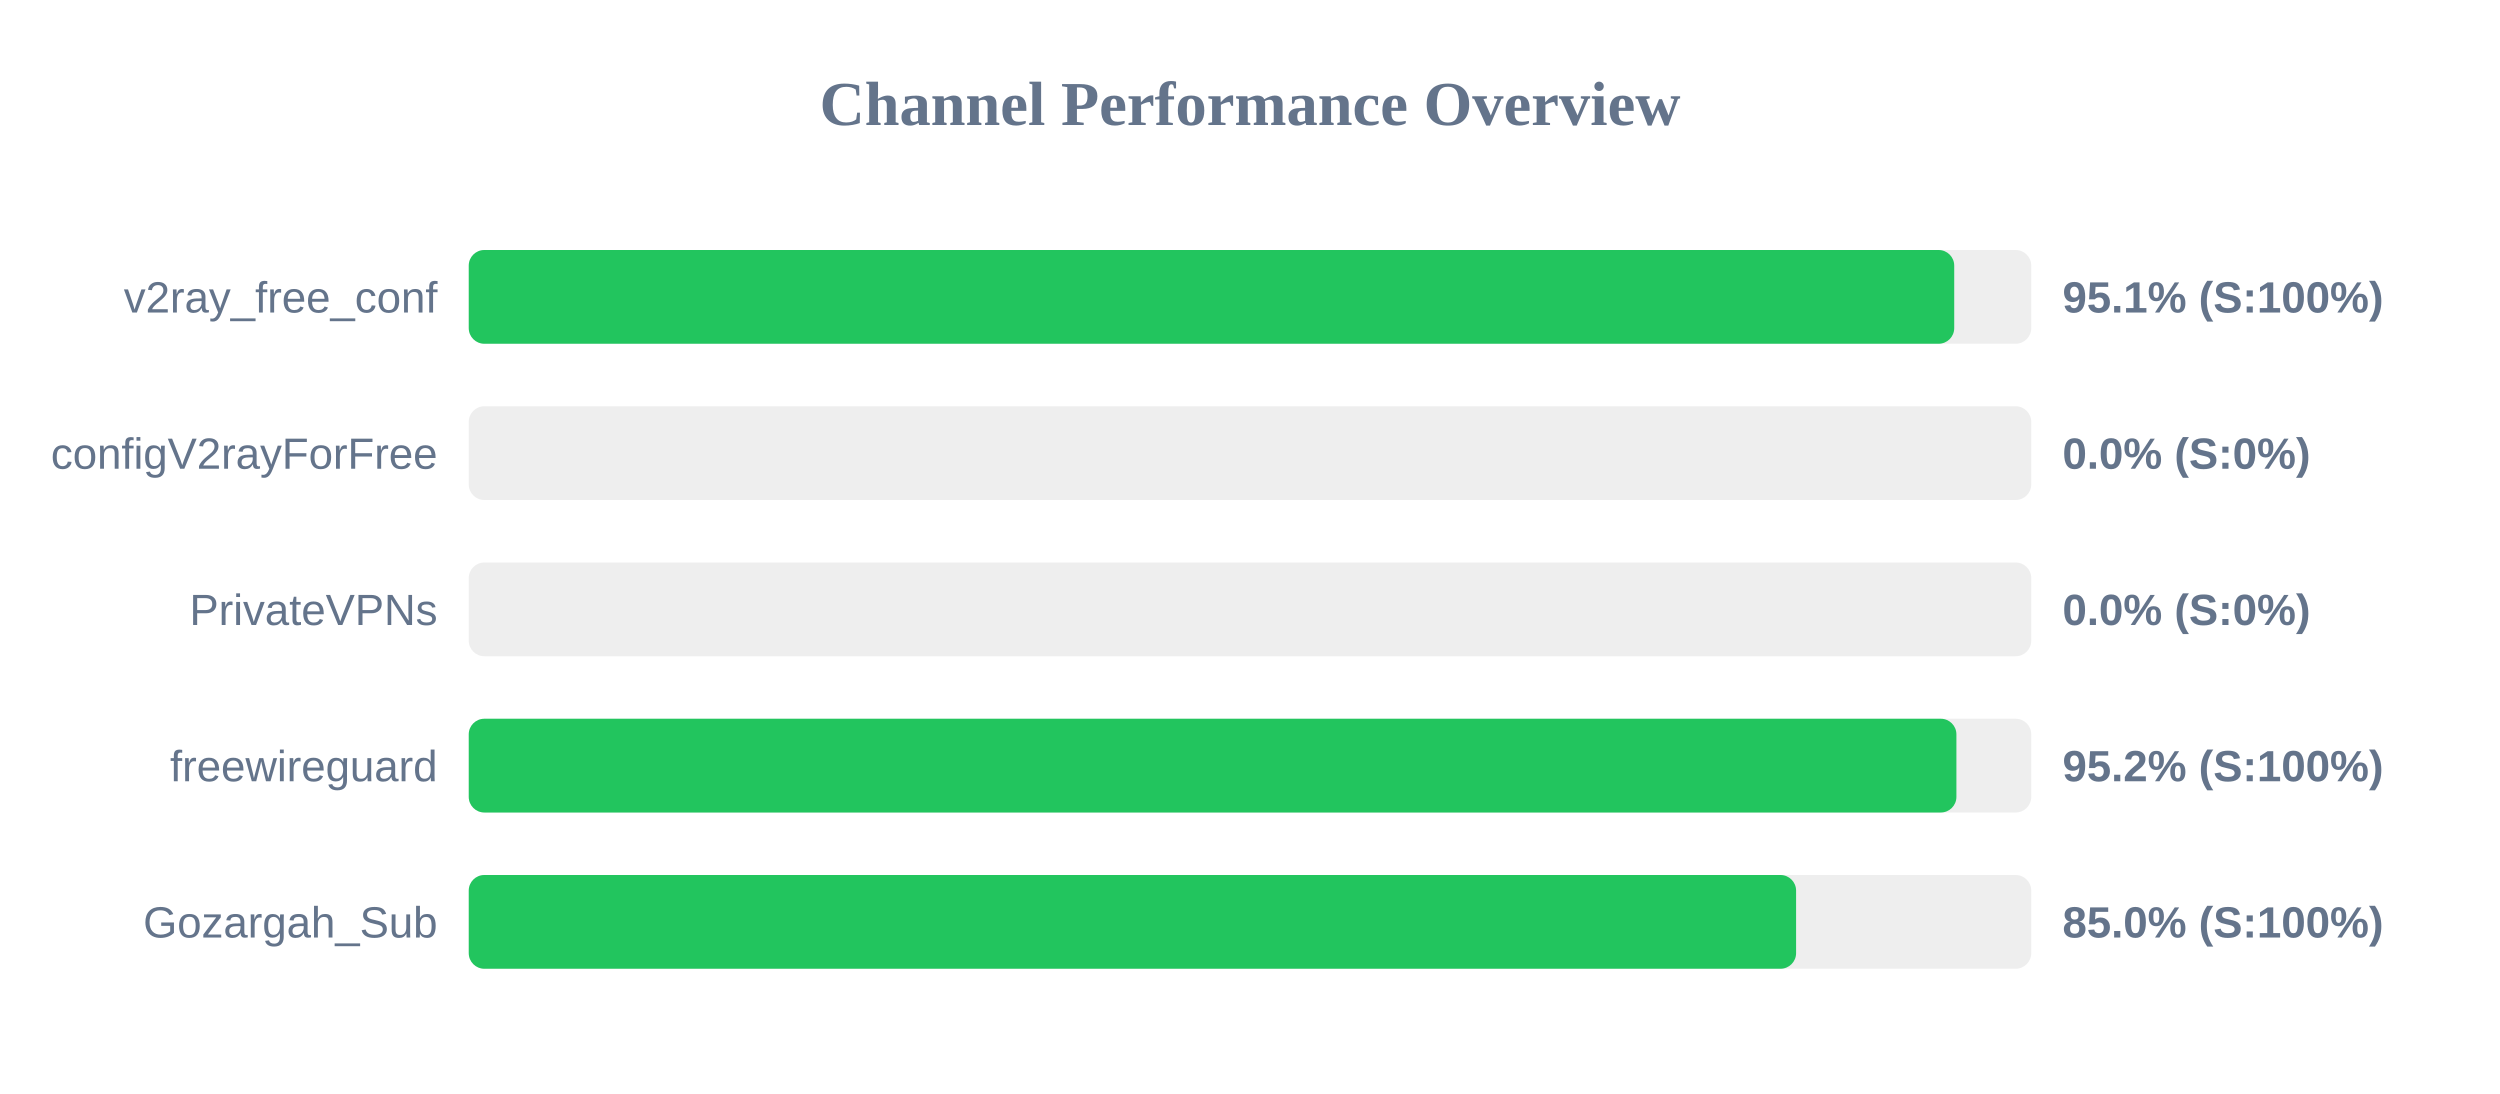
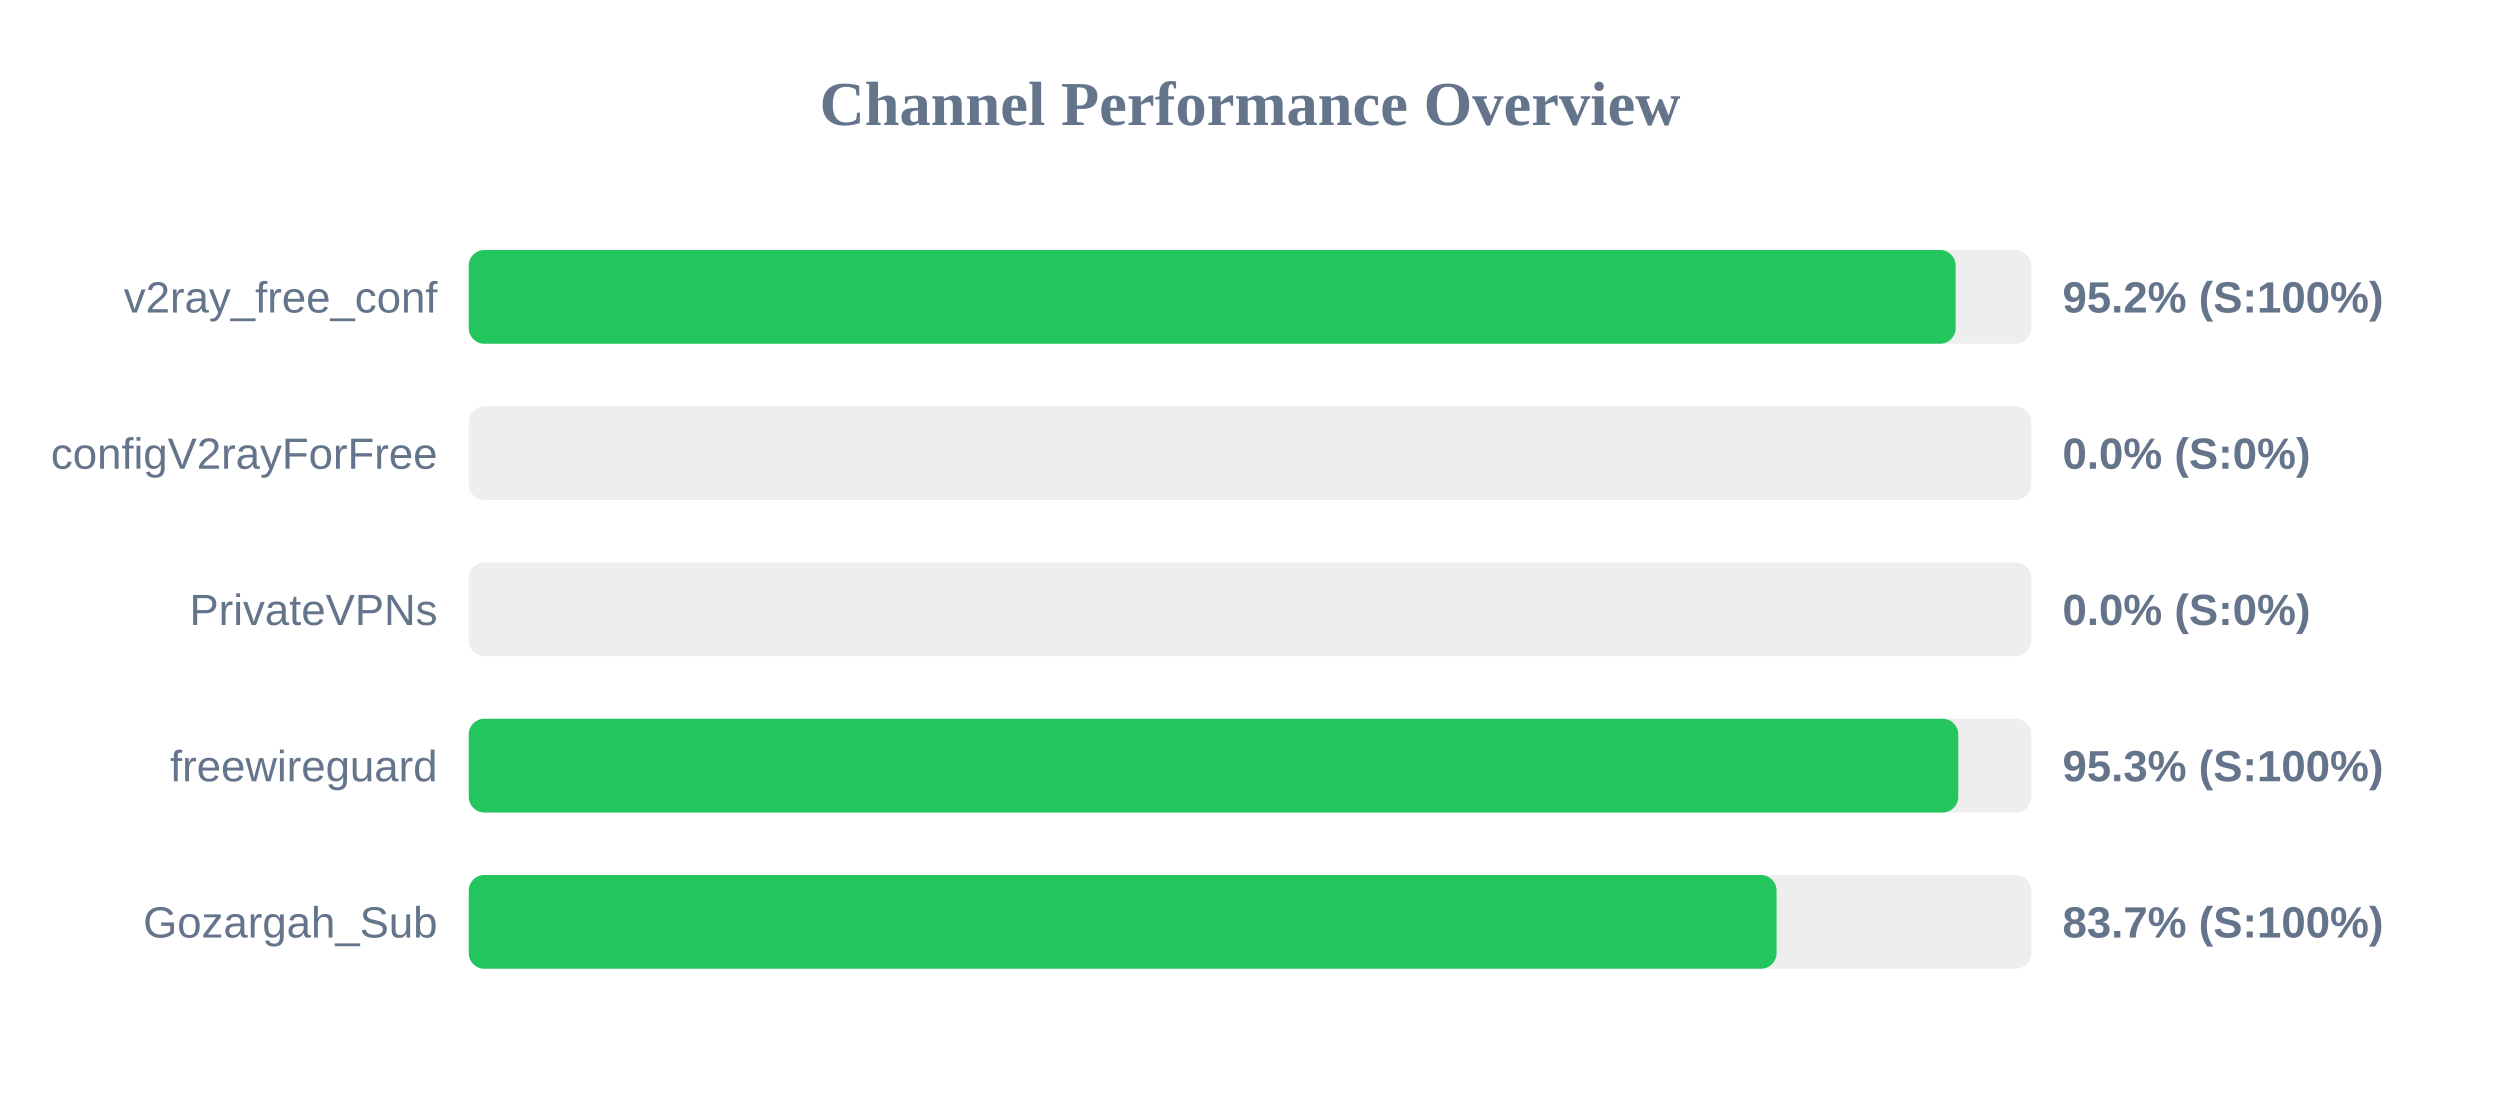
<svg xmlns="http://www.w3.org/2000/svg" width="800" height="350" version="1.1">
  <style>
        .row { font: 14px Arial; fill: #64748b; }
        .score { font: bold 14px Arial; fill: #64748b; }
    </style>
  <text x="400" y="40" text-anchor="middle" font-size="20px" font-weight="bold" fill="#64748b">Channel Performance Overview</text>
  <rect x="150" y="80" width="500" height="30" fill="#eee" rx="5" />
-   <rect x="150" y="80" width="475.35" height="30" fill="#22c55e" rx="5" />
+   <rect x="150" y="80" width="475.8" height="30" fill="#22c55e" rx="5" />
  <text x="140" y="100" text-anchor="end" class="row">v2ray_free_conf</text>
-   <text x="660" y="100" text-anchor="start" class="score">95.1% (S:100%)</text>
+   <text x="660" y="100" text-anchor="start" class="score">95.2% (S:100%)</text>
  <rect x="150" y="130" width="500" height="30" fill="#eee" rx="5" />
  <rect x="150" y="130" width="0.0" height="30" fill="#ef4444" rx="5" />
  <text x="140" y="150" text-anchor="end" class="row">configV2rayForFree</text>
  <text x="660" y="150" text-anchor="start" class="score">0.0% (S:0%)</text>
  <rect x="150" y="180" width="500" height="30" fill="#eee" rx="5" />
  <rect x="150" y="180" width="0.0" height="30" fill="#ef4444" rx="5" />
  <text x="140" y="200" text-anchor="end" class="row">PrivateVPNs</text>
  <text x="660" y="200" text-anchor="start" class="score">0.0% (S:0%)</text>
  <rect x="150" y="230" width="500" height="30" fill="#eee" rx="5" />
-   <rect x="150" y="230" width="476.05" height="30" fill="#22c55e" rx="5" />
+   <rect x="150" y="230" width="476.65" height="30" fill="#22c55e" rx="5" />
  <text x="140" y="250" text-anchor="end" class="row">freewireguard</text>
-   <text x="660" y="250" text-anchor="start" class="score">95.2% (S:100%)</text>
+   <text x="660" y="250" text-anchor="start" class="score">95.3% (S:100%)</text>
  <rect x="150" y="280" width="500" height="30" fill="#eee" rx="5" />
-   <rect x="150" y="280" width="424.75" height="30" fill="#22c55e" rx="5" />
+   <rect x="150" y="280" width="418.5" height="30" fill="#22c55e" rx="5" />
  <text x="140" y="300" text-anchor="end" class="row">Gozargah_Sub</text>
-   <text x="660" y="300" text-anchor="start" class="score">85.0% (S:100%)</text>
+   <text x="660" y="300" text-anchor="start" class="score">83.7% (S:100%)</text>
</svg>
